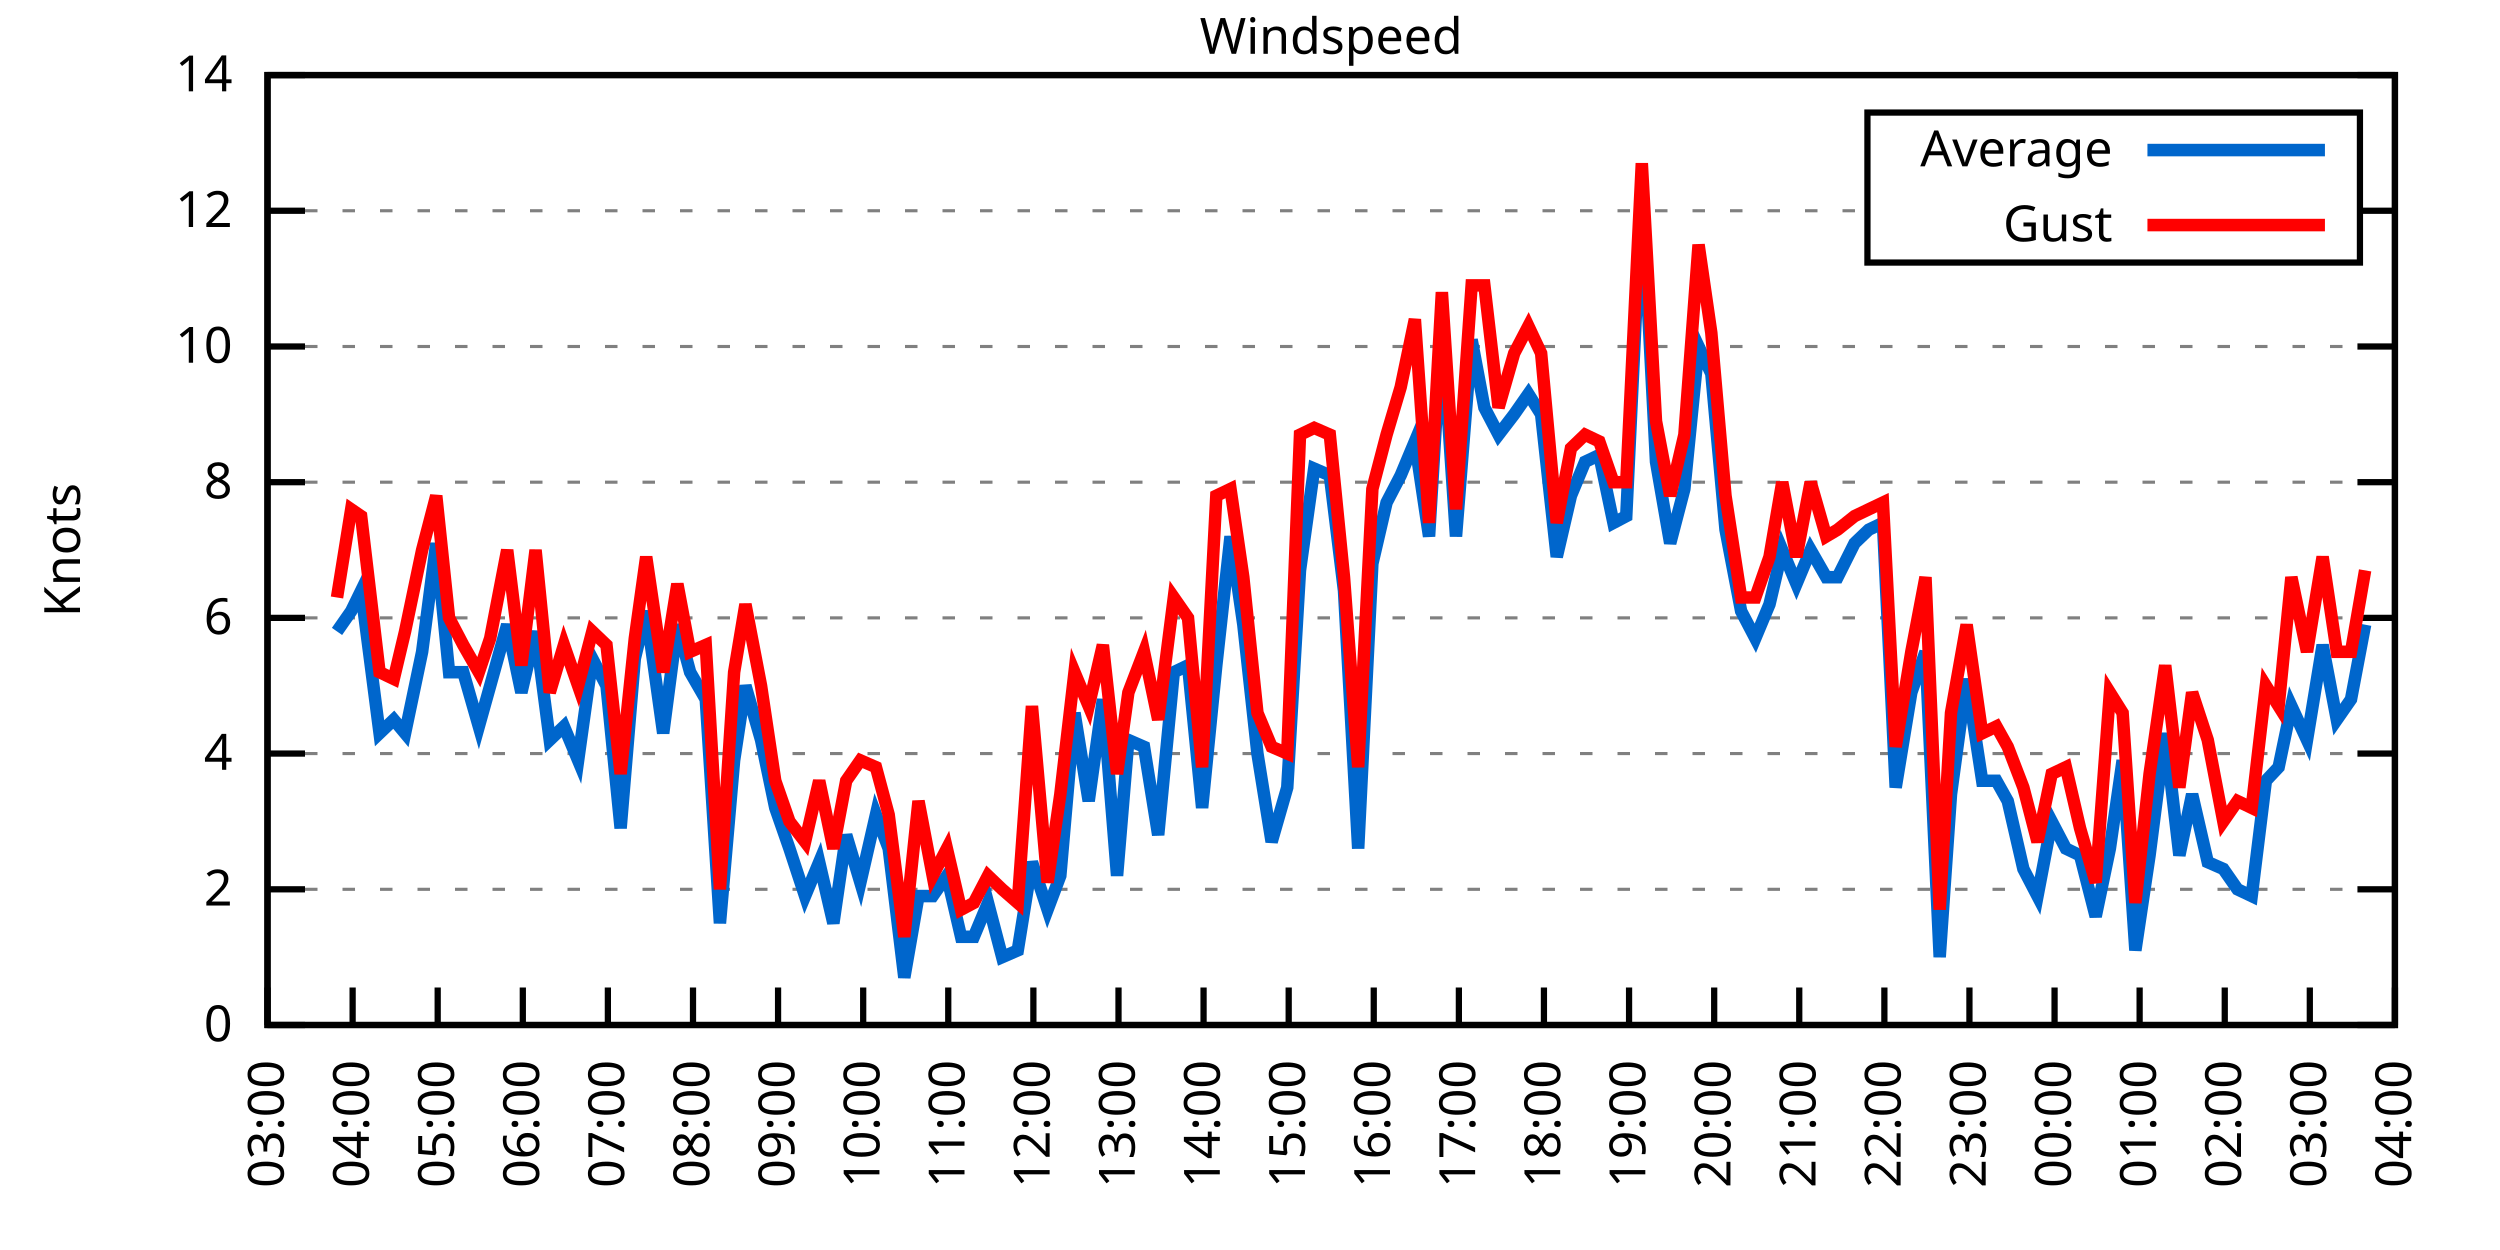
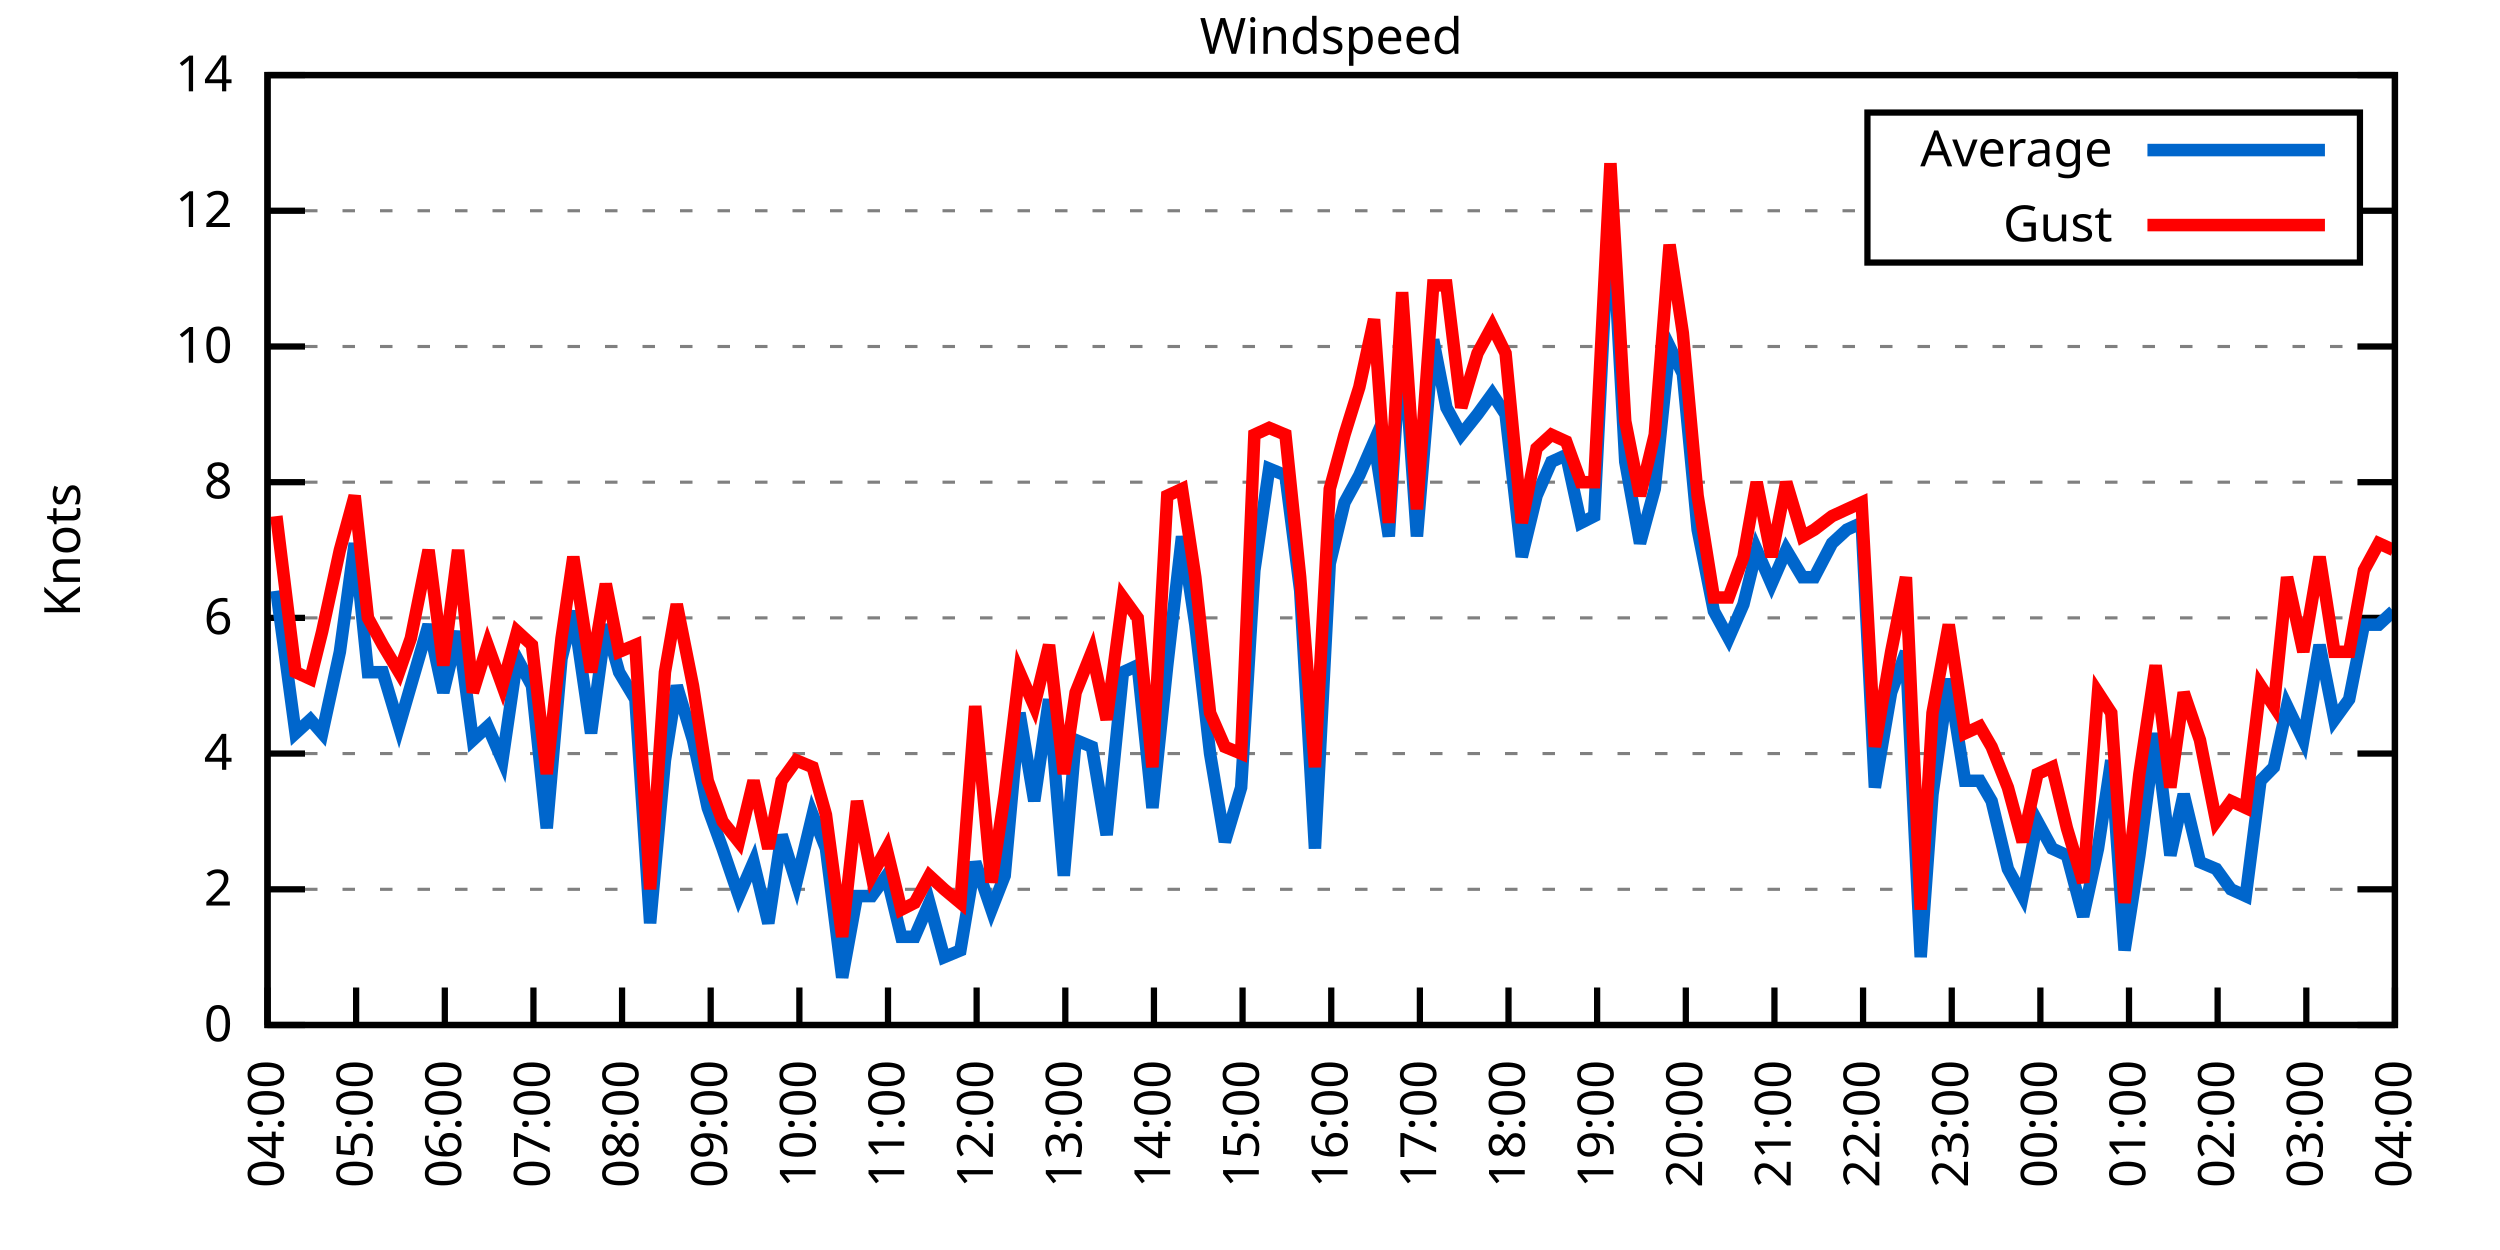
<svg xmlns="http://www.w3.org/2000/svg" xmlns:xlink="http://www.w3.org/1999/xlink" width="400" height="200" viewBox="0 0 400 200">
  <g id="gnuplot_canvas">
    <rect x="0" y="0" width="400" height="200" fill="none" />
    <defs>
      <circle id="gpDot" r="0.5" stroke-width="0.5" stroke="currentColor" />
      <path id="gpPt0" stroke-width="0.333" stroke="currentColor" d="M-1,0 h2 M0,-1 v2" />
      <path id="gpPt1" stroke-width="0.333" stroke="currentColor" d="M-1,-1 L1,1 M1,-1 L-1,1" />
      <path id="gpPt2" stroke-width="0.333" stroke="currentColor" d="M-1,0 L1,0 M0,-1 L0,1 M-1,-1 L1,1 M-1,1 L1,-1" />
      <rect id="gpPt3" stroke-width="0.333" stroke="currentColor" x="-1" y="-1" width="2" height="2" />
      <rect id="gpPt4" stroke-width="0.333" stroke="currentColor" fill="currentColor" x="-1" y="-1" width="2" height="2" />
      <circle id="gpPt5" stroke-width="0.333" stroke="currentColor" cx="0" cy="0" r="1" />
      <use xlink:href="#gpPt5" id="gpPt6" fill="currentColor" stroke="none" />
      <path id="gpPt7" stroke-width="0.333" stroke="currentColor" d="M0,-1.33 L-1.33,0.67 L1.33,0.67 z" />
      <use xlink:href="#gpPt7" id="gpPt8" fill="currentColor" stroke="none" />
      <use xlink:href="#gpPt7" id="gpPt9" stroke="currentColor" transform="rotate(180)" />
      <use xlink:href="#gpPt9" id="gpPt10" fill="currentColor" stroke="none" />
      <use xlink:href="#gpPt3" id="gpPt11" stroke="currentColor" transform="rotate(45)" />
      <use xlink:href="#gpPt11" id="gpPt12" fill="currentColor" stroke="none" />
      <path id="gpPt13" stroke-width="0.333" stroke="currentColor" d="M0,1.330 L1.265,0.411 L0.782,-1.067 L-0.782,-1.076 L-1.265,0.411 z" />
      <use xlink:href="#gpPt13" id="gpPt14" fill="currentColor" stroke="none" />
      <filter id="textbox" filterUnits="objectBoundingBox" x="0" y="0" height="1" width="1">
        <feFlood flood-color="white" flood-opacity="1" result="bgnd" />
        <feComposite in="SourceGraphic" in2="bgnd" operator="atop" />
      </filter>
      <filter id="greybox" filterUnits="objectBoundingBox" x="0" y="0" height="1" width="1">
        <feFlood flood-color="lightgrey" flood-opacity="1" result="grey" />
        <feComposite in="SourceGraphic" in2="grey" operator="atop" />
      </filter>
    </defs>
    <g fill="none" color="white" stroke="currentColor" stroke-width="1.00" stroke-linecap="butt" stroke-linejoin="miter">
</g>
    <g fill="none" color="black" stroke="currentColor" stroke-width="1.00" stroke-linecap="butt" stroke-linejoin="miter">
      <g stroke="none" shape-rendering="crispEdges">
        <polygon fill="rgb(255, 255, 255)" points="42.80,164.00 383.18,164.00 383.18,12.02 42.80,12.02 " />
      </g>
    </g>
    <g fill="none" color="black" stroke="currentColor" stroke-width="1.00" stroke-linecap="butt" stroke-linejoin="miter">
</g>
    <g fill="none" color="black" stroke="black" stroke-width="0.50" stroke-linecap="butt" stroke-linejoin="miter">
</g>
    <g fill="none" color="gray" stroke="currentColor" stroke-width="0.50" stroke-linecap="butt" stroke-linejoin="miter">
      <path stroke="gray" stroke-dasharray="2,4" class="gridline" d="M42.80,164.00 L383.19,164.00  " />
    </g>
    <g fill="none" color="gray" stroke="gray" stroke-width="1.00" stroke-linecap="butt" stroke-linejoin="miter">
</g>
    <g fill="none" color="black" stroke="currentColor" stroke-width="1.00" stroke-linecap="butt" stroke-linejoin="miter">
      <path stroke="black" d="M42.80,164.00 L48.80,164.00 M383.19,164.00 L377.19,164.00  " />
      <g transform="translate(37.20,166.60)" stroke="none" fill="black" font-family="Sans" font-size="8.00" text-anchor="end">
        <text>
          <tspan font-family="Sans"> 0</tspan>
        </text>
      </g>
    </g>
    <g fill="none" color="black" stroke="currentColor" stroke-width="1.00" stroke-linecap="butt" stroke-linejoin="miter">
</g>
    <g fill="none" color="black" stroke="black" stroke-width="0.50" stroke-linecap="butt" stroke-linejoin="miter">
</g>
    <g fill="none" color="gray" stroke="currentColor" stroke-width="0.50" stroke-linecap="butt" stroke-linejoin="miter">
      <path stroke="gray" stroke-dasharray="2,4" class="gridline" d="M42.80,142.29 L383.19,142.29  " />
    </g>
    <g fill="none" color="gray" stroke="gray" stroke-width="1.00" stroke-linecap="butt" stroke-linejoin="miter">
</g>
    <g fill="none" color="black" stroke="currentColor" stroke-width="1.00" stroke-linecap="butt" stroke-linejoin="miter">
      <path stroke="black" d="M42.80,142.29 L48.80,142.29 M383.19,142.29 L377.19,142.29  " />
      <g transform="translate(37.20,144.89)" stroke="none" fill="black" font-family="Sans" font-size="8.00" text-anchor="end">
        <text>
          <tspan font-family="Sans"> 2</tspan>
        </text>
      </g>
    </g>
    <g fill="none" color="black" stroke="currentColor" stroke-width="1.00" stroke-linecap="butt" stroke-linejoin="miter">
</g>
    <g fill="none" color="black" stroke="black" stroke-width="0.50" stroke-linecap="butt" stroke-linejoin="miter">
</g>
    <g fill="none" color="gray" stroke="currentColor" stroke-width="0.50" stroke-linecap="butt" stroke-linejoin="miter">
      <path stroke="gray" stroke-dasharray="2,4" class="gridline" d="M42.80,120.57 L383.19,120.57  " />
    </g>
    <g fill="none" color="gray" stroke="gray" stroke-width="1.00" stroke-linecap="butt" stroke-linejoin="miter">
</g>
    <g fill="none" color="black" stroke="currentColor" stroke-width="1.00" stroke-linecap="butt" stroke-linejoin="miter">
      <path stroke="black" d="M42.80,120.57 L48.80,120.57 M383.19,120.57 L377.19,120.57  " />
      <g transform="translate(37.20,123.17)" stroke="none" fill="black" font-family="Sans" font-size="8.00" text-anchor="end">
        <text>
          <tspan font-family="Sans"> 4</tspan>
        </text>
      </g>
    </g>
    <g fill="none" color="black" stroke="currentColor" stroke-width="1.00" stroke-linecap="butt" stroke-linejoin="miter">
</g>
    <g fill="none" color="black" stroke="black" stroke-width="0.50" stroke-linecap="butt" stroke-linejoin="miter">
</g>
    <g fill="none" color="gray" stroke="currentColor" stroke-width="0.50" stroke-linecap="butt" stroke-linejoin="miter">
      <path stroke="gray" stroke-dasharray="2,4" class="gridline" d="M42.80,98.86 L383.19,98.86  " />
    </g>
    <g fill="none" color="gray" stroke="gray" stroke-width="1.00" stroke-linecap="butt" stroke-linejoin="miter">
</g>
    <g fill="none" color="black" stroke="currentColor" stroke-width="1.00" stroke-linecap="butt" stroke-linejoin="miter">
      <path stroke="black" d="M42.80,98.86 L48.80,98.86 M383.19,98.86 L377.19,98.86  " />
      <g transform="translate(37.20,101.46)" stroke="none" fill="black" font-family="Sans" font-size="8.00" text-anchor="end">
        <text>
          <tspan font-family="Sans"> 6</tspan>
        </text>
      </g>
    </g>
    <g fill="none" color="black" stroke="currentColor" stroke-width="1.00" stroke-linecap="butt" stroke-linejoin="miter">
</g>
    <g fill="none" color="black" stroke="black" stroke-width="0.50" stroke-linecap="butt" stroke-linejoin="miter">
</g>
    <g fill="none" color="gray" stroke="currentColor" stroke-width="0.50" stroke-linecap="butt" stroke-linejoin="miter">
      <path stroke="gray" stroke-dasharray="2,4" class="gridline" d="M42.80,77.15 L383.19,77.15  " />
    </g>
    <g fill="none" color="gray" stroke="gray" stroke-width="1.00" stroke-linecap="butt" stroke-linejoin="miter">
</g>
    <g fill="none" color="black" stroke="currentColor" stroke-width="1.00" stroke-linecap="butt" stroke-linejoin="miter">
      <path stroke="black" d="M42.80,77.15 L48.80,77.15 M383.19,77.15 L377.19,77.15  " />
      <g transform="translate(37.20,79.75)" stroke="none" fill="black" font-family="Sans" font-size="8.00" text-anchor="end">
        <text>
          <tspan font-family="Sans"> 8</tspan>
        </text>
      </g>
    </g>
    <g fill="none" color="black" stroke="currentColor" stroke-width="1.00" stroke-linecap="butt" stroke-linejoin="miter">
</g>
    <g fill="none" color="black" stroke="black" stroke-width="0.50" stroke-linecap="butt" stroke-linejoin="miter">
</g>
    <g fill="none" color="gray" stroke="currentColor" stroke-width="0.50" stroke-linecap="butt" stroke-linejoin="miter">
      <path stroke="gray" stroke-dasharray="2,4" class="gridline" d="M42.80,55.44 L383.19,55.44  " />
    </g>
    <g fill="none" color="gray" stroke="gray" stroke-width="1.00" stroke-linecap="butt" stroke-linejoin="miter">
</g>
    <g fill="none" color="black" stroke="currentColor" stroke-width="1.00" stroke-linecap="butt" stroke-linejoin="miter">
      <path stroke="black" d="M42.80,55.44 L48.80,55.44 M383.19,55.44 L377.19,55.44  " />
      <g transform="translate(37.20,58.04)" stroke="none" fill="black" font-family="Sans" font-size="8.00" text-anchor="end">
        <text>
          <tspan font-family="Sans"> 10</tspan>
        </text>
      </g>
    </g>
    <g fill="none" color="black" stroke="currentColor" stroke-width="1.00" stroke-linecap="butt" stroke-linejoin="miter">
</g>
    <g fill="none" color="black" stroke="black" stroke-width="0.50" stroke-linecap="butt" stroke-linejoin="miter">
</g>
    <g fill="none" color="gray" stroke="currentColor" stroke-width="0.50" stroke-linecap="butt" stroke-linejoin="miter">
      <path stroke="gray" stroke-dasharray="2,4" class="gridline" d="M42.80,33.72 L298.79,33.72 M377.59,33.72 L383.19,33.72  " />
    </g>
    <g fill="none" color="gray" stroke="gray" stroke-width="1.00" stroke-linecap="butt" stroke-linejoin="miter">
</g>
    <g fill="none" color="black" stroke="currentColor" stroke-width="1.00" stroke-linecap="butt" stroke-linejoin="miter">
      <path stroke="black" d="M42.80,33.72 L48.80,33.72 M383.19,33.72 L377.19,33.72  " />
      <g transform="translate(37.20,36.32)" stroke="none" fill="black" font-family="Sans" font-size="8.00" text-anchor="end">
        <text>
          <tspan font-family="Sans"> 12</tspan>
        </text>
      </g>
    </g>
    <g fill="none" color="black" stroke="currentColor" stroke-width="1.00" stroke-linecap="butt" stroke-linejoin="miter">
</g>
    <g fill="none" color="black" stroke="black" stroke-width="0.50" stroke-linecap="butt" stroke-linejoin="miter">
</g>
    <g fill="none" color="gray" stroke="currentColor" stroke-width="0.50" stroke-linecap="butt" stroke-linejoin="miter">
      <path stroke="gray" stroke-dasharray="2,4" class="gridline" d="M42.80,12.01 L383.19,12.01  " />
    </g>
    <g fill="none" color="gray" stroke="gray" stroke-width="1.00" stroke-linecap="butt" stroke-linejoin="miter">
</g>
    <g fill="none" color="black" stroke="currentColor" stroke-width="1.00" stroke-linecap="butt" stroke-linejoin="miter">
      <path stroke="black" d="M42.80,12.01 L48.80,12.01 M383.19,12.01 L377.19,12.01  " />
      <g transform="translate(37.20,14.61)" stroke="none" fill="black" font-family="Sans" font-size="8.00" text-anchor="end">
        <text>
          <tspan font-family="Sans"> 14</tspan>
        </text>
      </g>
    </g>
    <g fill="none" color="black" stroke="currentColor" stroke-width="1.00" stroke-linecap="butt" stroke-linejoin="miter">
      <path stroke="black" d="M42.80,164.00 L42.80,158.00  " />
      <g transform="translate(45.40,169.60) rotate(270.00)" stroke="none" fill="black" font-family="Sans" font-size="8.00" text-anchor="end">
        <text>
-           <tspan font-family="Sans">03:00</tspan>
-         </text>
-       </g>
-     </g>
-     <g fill="none" color="black" stroke="currentColor" stroke-width="1.00" stroke-linecap="butt" stroke-linejoin="miter">
-       <path stroke="black" d="M56.42,164.00 L56.42,158.00  " />
-       <g transform="translate(59.02,169.60) rotate(270.00)" stroke="none" fill="black" font-family="Sans" font-size="8.00" text-anchor="end">
-         <text>
          <tspan font-family="Sans">04:00</tspan>
        </text>
      </g>
    </g>
    <g fill="none" color="black" stroke="currentColor" stroke-width="1.00" stroke-linecap="butt" stroke-linejoin="miter">
-       <path stroke="black" d="M70.03,164.00 L70.03,158.00  " />
-       <g transform="translate(72.63,169.60) rotate(270.00)" stroke="none" fill="black" font-family="Sans" font-size="8.00" text-anchor="end">
+       <path stroke="black" d="M56.98,164.00 L56.98,158.00  " />
+       <g transform="translate(59.58,169.60) rotate(270.00)" stroke="none" fill="black" font-family="Sans" font-size="8.00" text-anchor="end">
        <text>
          <tspan font-family="Sans">05:00</tspan>
        </text>
      </g>
    </g>
    <g fill="none" color="black" stroke="currentColor" stroke-width="1.00" stroke-linecap="butt" stroke-linejoin="miter">
-       <path stroke="black" d="M83.65,164.00 L83.65,158.00  " />
-       <g transform="translate(86.25,169.60) rotate(270.00)" stroke="none" fill="black" font-family="Sans" font-size="8.00" text-anchor="end">
+       <path stroke="black" d="M71.17,164.00 L71.17,158.00  " />
+       <g transform="translate(73.77,169.60) rotate(270.00)" stroke="none" fill="black" font-family="Sans" font-size="8.00" text-anchor="end">
        <text>
          <tspan font-family="Sans">06:00</tspan>
        </text>
      </g>
    </g>
    <g fill="none" color="black" stroke="currentColor" stroke-width="1.00" stroke-linecap="butt" stroke-linejoin="miter">
-       <path stroke="black" d="M97.26,164.00 L97.26,158.00  " />
-       <g transform="translate(99.86,169.60) rotate(270.00)" stroke="none" fill="black" font-family="Sans" font-size="8.00" text-anchor="end">
+       <path stroke="black" d="M85.35,164.00 L85.35,158.00  " />
+       <g transform="translate(87.95,169.60) rotate(270.00)" stroke="none" fill="black" font-family="Sans" font-size="8.00" text-anchor="end">
        <text>
          <tspan font-family="Sans">07:00</tspan>
        </text>
      </g>
    </g>
    <g fill="none" color="black" stroke="currentColor" stroke-width="1.00" stroke-linecap="butt" stroke-linejoin="miter">
-       <path stroke="black" d="M110.88,164.00 L110.88,158.00  " />
-       <g transform="translate(113.48,169.60) rotate(270.00)" stroke="none" fill="black" font-family="Sans" font-size="8.00" text-anchor="end">
+       <path stroke="black" d="M99.53,164.00 L99.53,158.00  " />
+       <g transform="translate(102.13,169.60) rotate(270.00)" stroke="none" fill="black" font-family="Sans" font-size="8.00" text-anchor="end">
        <text>
          <tspan font-family="Sans">08:00</tspan>
        </text>
      </g>
    </g>
    <g fill="none" color="black" stroke="currentColor" stroke-width="1.00" stroke-linecap="butt" stroke-linejoin="miter">
-       <path stroke="black" d="M124.49,164.00 L124.49,158.00  " />
-       <g transform="translate(127.09,169.60) rotate(270.00)" stroke="none" fill="black" font-family="Sans" font-size="8.00" text-anchor="end">
+       <path stroke="black" d="M113.71,164.00 L113.71,158.00  " />
+       <g transform="translate(116.31,169.60) rotate(270.00)" stroke="none" fill="black" font-family="Sans" font-size="8.00" text-anchor="end">
        <text>
          <tspan font-family="Sans">09:00</tspan>
        </text>
      </g>
    </g>
    <g fill="none" color="black" stroke="currentColor" stroke-width="1.00" stroke-linecap="butt" stroke-linejoin="miter">
-       <path stroke="black" d="M138.11,164.00 L138.11,158.00  " />
-       <g transform="translate(140.71,169.60) rotate(270.00)" stroke="none" fill="black" font-family="Sans" font-size="8.00" text-anchor="end">
+       <path stroke="black" d="M127.90,164.00 L127.90,158.00  " />
+       <g transform="translate(130.50,169.60) rotate(270.00)" stroke="none" fill="black" font-family="Sans" font-size="8.00" text-anchor="end">
        <text>
          <tspan font-family="Sans">10:00</tspan>
        </text>
      </g>
    </g>
    <g fill="none" color="black" stroke="currentColor" stroke-width="1.00" stroke-linecap="butt" stroke-linejoin="miter">
-       <path stroke="black" d="M151.72,164.00 L151.72,158.00  " />
-       <g transform="translate(154.32,169.60) rotate(270.00)" stroke="none" fill="black" font-family="Sans" font-size="8.00" text-anchor="end">
+       <path stroke="black" d="M142.08,164.00 L142.08,158.00  " />
+       <g transform="translate(144.68,169.60) rotate(270.00)" stroke="none" fill="black" font-family="Sans" font-size="8.00" text-anchor="end">
        <text>
          <tspan font-family="Sans">11:00</tspan>
        </text>
      </g>
    </g>
    <g fill="none" color="black" stroke="currentColor" stroke-width="1.00" stroke-linecap="butt" stroke-linejoin="miter">
-       <path stroke="black" d="M165.34,164.00 L165.34,158.00  " />
-       <g transform="translate(167.94,169.60) rotate(270.00)" stroke="none" fill="black" font-family="Sans" font-size="8.00" text-anchor="end">
+       <path stroke="black" d="M156.26,164.00 L156.26,158.00  " />
+       <g transform="translate(158.86,169.60) rotate(270.00)" stroke="none" fill="black" font-family="Sans" font-size="8.00" text-anchor="end">
        <text>
          <tspan font-family="Sans">12:00</tspan>
        </text>
      </g>
    </g>
    <g fill="none" color="black" stroke="currentColor" stroke-width="1.00" stroke-linecap="butt" stroke-linejoin="miter">
-       <path stroke="black" d="M178.96,164.00 L178.96,158.00  " />
-       <g transform="translate(181.56,169.60) rotate(270.00)" stroke="none" fill="black" font-family="Sans" font-size="8.00" text-anchor="end">
+       <path stroke="black" d="M170.45,164.00 L170.45,158.00  " />
+       <g transform="translate(173.05,169.60) rotate(270.00)" stroke="none" fill="black" font-family="Sans" font-size="8.00" text-anchor="end">
        <text>
          <tspan font-family="Sans">13:00</tspan>
        </text>
      </g>
    </g>
    <g fill="none" color="black" stroke="currentColor" stroke-width="1.00" stroke-linecap="butt" stroke-linejoin="miter">
-       <path stroke="black" d="M192.57,164.00 L192.57,158.00  " />
-       <g transform="translate(195.17,169.60) rotate(270.00)" stroke="none" fill="black" font-family="Sans" font-size="8.00" text-anchor="end">
+       <path stroke="black" d="M184.63,164.00 L184.63,158.00  " />
+       <g transform="translate(187.23,169.60) rotate(270.00)" stroke="none" fill="black" font-family="Sans" font-size="8.00" text-anchor="end">
        <text>
          <tspan font-family="Sans">14:00</tspan>
        </text>
      </g>
    </g>
    <g fill="none" color="black" stroke="currentColor" stroke-width="1.00" stroke-linecap="butt" stroke-linejoin="miter">
-       <path stroke="black" d="M206.19,164.00 L206.19,158.00  " />
-       <g transform="translate(208.79,169.60) rotate(270.00)" stroke="none" fill="black" font-family="Sans" font-size="8.00" text-anchor="end">
+       <path stroke="black" d="M198.81,164.00 L198.81,158.00  " />
+       <g transform="translate(201.41,169.60) rotate(270.00)" stroke="none" fill="black" font-family="Sans" font-size="8.00" text-anchor="end">
        <text>
          <tspan font-family="Sans">15:00</tspan>
        </text>
      </g>
    </g>
    <g fill="none" color="black" stroke="currentColor" stroke-width="1.00" stroke-linecap="butt" stroke-linejoin="miter">
-       <path stroke="black" d="M219.80,164.00 L219.80,158.00  " />
-       <g transform="translate(222.40,169.60) rotate(270.00)" stroke="none" fill="black" font-family="Sans" font-size="8.00" text-anchor="end">
+       <path stroke="black" d="M213.00,164.00 L213.00,158.00  " />
+       <g transform="translate(215.60,169.60) rotate(270.00)" stroke="none" fill="black" font-family="Sans" font-size="8.00" text-anchor="end">
        <text>
          <tspan font-family="Sans">16:00</tspan>
        </text>
      </g>
    </g>
    <g fill="none" color="black" stroke="currentColor" stroke-width="1.00" stroke-linecap="butt" stroke-linejoin="miter">
-       <path stroke="black" d="M233.42,164.00 L233.42,158.00  " />
-       <g transform="translate(236.02,169.60) rotate(270.00)" stroke="none" fill="black" font-family="Sans" font-size="8.00" text-anchor="end">
+       <path stroke="black" d="M227.18,164.00 L227.18,158.00  " />
+       <g transform="translate(229.78,169.60) rotate(270.00)" stroke="none" fill="black" font-family="Sans" font-size="8.00" text-anchor="end">
        <text>
          <tspan font-family="Sans">17:00</tspan>
        </text>
      </g>
    </g>
    <g fill="none" color="black" stroke="currentColor" stroke-width="1.00" stroke-linecap="butt" stroke-linejoin="miter">
-       <path stroke="black" d="M247.03,164.00 L247.03,158.00  " />
-       <g transform="translate(249.63,169.60) rotate(270.00)" stroke="none" fill="black" font-family="Sans" font-size="8.00" text-anchor="end">
+       <path stroke="black" d="M241.36,164.00 L241.36,158.00  " />
+       <g transform="translate(243.96,169.60) rotate(270.00)" stroke="none" fill="black" font-family="Sans" font-size="8.00" text-anchor="end">
        <text>
          <tspan font-family="Sans">18:00</tspan>
        </text>
      </g>
    </g>
    <g fill="none" color="black" stroke="currentColor" stroke-width="1.00" stroke-linecap="butt" stroke-linejoin="miter">
-       <path stroke="black" d="M260.65,164.00 L260.65,158.00  " />
-       <g transform="translate(263.25,169.60) rotate(270.00)" stroke="none" fill="black" font-family="Sans" font-size="8.00" text-anchor="end">
+       <path stroke="black" d="M255.54,164.00 L255.54,158.00  " />
+       <g transform="translate(258.14,169.60) rotate(270.00)" stroke="none" fill="black" font-family="Sans" font-size="8.00" text-anchor="end">
        <text>
          <tspan font-family="Sans">19:00</tspan>
        </text>
      </g>
    </g>
    <g fill="none" color="black" stroke="currentColor" stroke-width="1.00" stroke-linecap="butt" stroke-linejoin="miter">
-       <path stroke="black" d="M274.27,164.00 L274.27,158.00  " />
-       <g transform="translate(276.87,169.60) rotate(270.00)" stroke="none" fill="black" font-family="Sans" font-size="8.00" text-anchor="end">
+       <path stroke="black" d="M269.73,164.00 L269.73,158.00  " />
+       <g transform="translate(272.33,169.60) rotate(270.00)" stroke="none" fill="black" font-family="Sans" font-size="8.00" text-anchor="end">
        <text>
          <tspan font-family="Sans">20:00</tspan>
        </text>
      </g>
    </g>
    <g fill="none" color="black" stroke="currentColor" stroke-width="1.00" stroke-linecap="butt" stroke-linejoin="miter">
-       <path stroke="black" d="M287.88,164.00 L287.88,158.00  " />
-       <g transform="translate(290.48,169.60) rotate(270.00)" stroke="none" fill="black" font-family="Sans" font-size="8.00" text-anchor="end">
+       <path stroke="black" d="M283.91,164.00 L283.91,158.00  " />
+       <g transform="translate(286.51,169.60) rotate(270.00)" stroke="none" fill="black" font-family="Sans" font-size="8.00" text-anchor="end">
        <text>
          <tspan font-family="Sans">21:00</tspan>
        </text>
      </g>
    </g>
    <g fill="none" color="black" stroke="currentColor" stroke-width="1.00" stroke-linecap="butt" stroke-linejoin="miter">
-       <path stroke="black" d="M301.50,164.00 L301.50,158.00  " />
-       <g transform="translate(304.10,169.60) rotate(270.00)" stroke="none" fill="black" font-family="Sans" font-size="8.00" text-anchor="end">
+       <path stroke="black" d="M298.09,164.00 L298.09,158.00  " />
+       <g transform="translate(300.69,169.60) rotate(270.00)" stroke="none" fill="black" font-family="Sans" font-size="8.00" text-anchor="end">
        <text>
          <tspan font-family="Sans">22:00</tspan>
        </text>
      </g>
    </g>
    <g fill="none" color="black" stroke="currentColor" stroke-width="1.00" stroke-linecap="butt" stroke-linejoin="miter">
-       <path stroke="black" d="M315.11,164.00 L315.11,158.00  " />
-       <g transform="translate(317.71,169.60) rotate(270.00)" stroke="none" fill="black" font-family="Sans" font-size="8.00" text-anchor="end">
+       <path stroke="black" d="M312.28,164.00 L312.28,158.00  " />
+       <g transform="translate(314.88,169.60) rotate(270.00)" stroke="none" fill="black" font-family="Sans" font-size="8.00" text-anchor="end">
        <text>
          <tspan font-family="Sans">23:00</tspan>
        </text>
      </g>
    </g>
    <g fill="none" color="black" stroke="currentColor" stroke-width="1.00" stroke-linecap="butt" stroke-linejoin="miter">
-       <path stroke="black" d="M328.73,164.00 L328.73,158.00  " />
-       <g transform="translate(331.33,169.60) rotate(270.00)" stroke="none" fill="black" font-family="Sans" font-size="8.00" text-anchor="end">
+       <path stroke="black" d="M326.46,164.00 L326.46,158.00  " />
+       <g transform="translate(329.06,169.60) rotate(270.00)" stroke="none" fill="black" font-family="Sans" font-size="8.00" text-anchor="end">
        <text>
          <tspan font-family="Sans">00:00</tspan>
        </text>
      </g>
    </g>
    <g fill="none" color="black" stroke="currentColor" stroke-width="1.00" stroke-linecap="butt" stroke-linejoin="miter">
-       <path stroke="black" d="M342.34,164.00 L342.34,158.00  " />
-       <g transform="translate(344.94,169.60) rotate(270.00)" stroke="none" fill="black" font-family="Sans" font-size="8.00" text-anchor="end">
+       <path stroke="black" d="M340.64,164.00 L340.64,158.00  " />
+       <g transform="translate(343.24,169.60) rotate(270.00)" stroke="none" fill="black" font-family="Sans" font-size="8.00" text-anchor="end">
        <text>
          <tspan font-family="Sans">01:00</tspan>
        </text>
      </g>
    </g>
    <g fill="none" color="black" stroke="currentColor" stroke-width="1.00" stroke-linecap="butt" stroke-linejoin="miter">
-       <path stroke="black" d="M355.96,164.00 L355.96,158.00  " />
-       <g transform="translate(358.56,169.60) rotate(270.00)" stroke="none" fill="black" font-family="Sans" font-size="8.00" text-anchor="end">
+       <path stroke="black" d="M354.82,164.00 L354.82,158.00  " />
+       <g transform="translate(357.42,169.60) rotate(270.00)" stroke="none" fill="black" font-family="Sans" font-size="8.00" text-anchor="end">
        <text>
          <tspan font-family="Sans">02:00</tspan>
        </text>
      </g>
    </g>
    <g fill="none" color="black" stroke="currentColor" stroke-width="1.00" stroke-linecap="butt" stroke-linejoin="miter">
-       <path stroke="black" d="M369.57,164.00 L369.57,158.00  " />
-       <g transform="translate(372.17,169.60) rotate(270.00)" stroke="none" fill="black" font-family="Sans" font-size="8.00" text-anchor="end">
+       <path stroke="black" d="M369.01,164.00 L369.01,158.00  " />
+       <g transform="translate(371.61,169.60) rotate(270.00)" stroke="none" fill="black" font-family="Sans" font-size="8.00" text-anchor="end">
        <text>
          <tspan font-family="Sans">03:00</tspan>
        </text>
      </g>
    </g>
    <g fill="none" color="black" stroke="currentColor" stroke-width="1.00" stroke-linecap="butt" stroke-linejoin="miter">
      <path stroke="black" d="M383.19,164.00 L383.19,158.00  " />
      <g transform="translate(385.79,169.60) rotate(270.00)" stroke="none" fill="black" font-family="Sans" font-size="8.00" text-anchor="end">
        <text>
          <tspan font-family="Sans">04:00</tspan>
        </text>
      </g>
    </g>
    <g fill="none" color="black" stroke="currentColor" stroke-width="1.00" stroke-linecap="butt" stroke-linejoin="miter">
</g>
    <g fill="none" color="black" stroke="currentColor" stroke-width="1.00" stroke-linecap="butt" stroke-linejoin="miter">
      <path stroke="black" d="M42.80,12.01 L42.80,164.00 L383.19,164.00 L383.19,12.01 L42.80,12.01 Z  " />
    </g>
    <g fill="none" color="black" stroke="currentColor" stroke-width="1.00" stroke-linecap="butt" stroke-linejoin="miter">
</g>
    <g fill="none" color="black" stroke="currentColor" stroke-width="1.00" stroke-linecap="butt" stroke-linejoin="miter">
      <path stroke="black" d="M298.79,42.01 L298.79,18.01 L377.59,18.01 L377.59,42.01 L298.79,42.01 Z  " />
    </g>
    <g id="Windspeed_plot_1">
      <g fill="none" color="white" stroke="black" stroke-width="2.00" stroke-linecap="butt" stroke-linejoin="miter">
</g>
      <g fill="none" color="black" stroke="currentColor" stroke-width="2.00" stroke-linecap="butt" stroke-linejoin="miter">
        <g transform="translate(337.99,26.61)" stroke="none" fill="black" font-family="Sans" font-size="8.00" text-anchor="end">
          <text>
            <tspan font-family="Sans">Average</tspan>
          </text>
        </g>
      </g>
      <g fill="none" color="black" stroke="currentColor" stroke-width="2.00" stroke-linecap="butt" stroke-linejoin="miter">
-         <path stroke="rgb(  0, 102, 204)" d="M343.59,24.01 L371.99,24.01 M53.92,101.03 L56.19,97.78 L57.78,94.52 L60.73,117.32 L63.00,115.15 L64.81,117.32   L67.54,104.29 L69.80,86.92 L71.85,107.55 L74.12,107.55 L76.61,116.23 L78.43,109.72 L81.15,99.95 L83.42,110.80   L85.69,101.03 L87.96,118.40 L90.23,116.23 L92.50,121.66 L94.77,105.38 L97.04,109.72 L99.30,132.52 L101.57,105.38   L103.39,97.78 L106.11,117.32 L108.38,99.95 L110.42,107.55 L112.92,111.89 L115.19,147.72 L117.46,121.66 L119.27,109.72   L121.77,118.40 L124.04,129.26 L126.31,135.77 L128.81,143.37 L131.07,137.94 L133.34,147.72 L135.39,133.60 L137.66,141.20   L140.15,130.35 L142.19,135.77 L144.69,156.40 L146.96,143.37 L149.23,143.37 L151.50,140.12 L153.77,149.89 L155.81,149.89   L158.08,144.46 L160.35,153.14 L162.84,152.06 L165.11,137.94 L167.61,145.54 L169.65,140.12 L171.92,114.06 L174.19,128.17   L176.46,111.89 L178.73,140.12 L180.54,118.40 L183.04,119.49 L185.31,133.60 L187.81,107.55 L190.08,106.46 L192.34,129.26   L194.61,106.46 L196.88,85.83 L198.93,99.95 L201.19,120.57 L203.46,134.69 L205.96,126.00 L208.00,91.26 L210.27,74.98   L212.77,76.06 L215.04,94.52 L217.31,135.77 L219.58,90.18 L221.85,80.41 L224.11,76.06 L226.38,70.63 L228.65,85.83   L230.70,52.18 L232.96,85.83 L235.46,54.35 L237.50,65.21 L239.77,69.55 L242.27,66.29 L244.54,63.04 L246.58,66.29   L249.08,89.09 L251.35,79.32 L253.61,73.89 L255.88,72.81 L258.15,83.66 L260.20,82.58 L262.69,30.47 L264.96,73.89   L267.23,86.92 L269.50,78.23 L271.77,55.44 L273.81,59.78 L276.08,84.75 L278.58,97.78 L280.85,102.12 L283.12,96.69   L285.16,88.00 L287.43,93.43 L289.70,88.00 L292.19,92.35 L294.01,92.35 L296.73,86.92 L299.00,84.75 L301.27,83.66   L303.31,126.00 L305.81,110.80 L308.08,104.29 L310.35,153.14 L312.16,127.09 L314.66,108.63 L317.15,124.92 L319.42,124.92   L321.24,128.17 L323.74,139.03 L326.00,143.37 L328.27,131.43 L330.54,135.77 L332.81,136.86 L335.31,146.63 L337.58,135.77   L339.62,121.66 L341.66,152.06 L343.93,136.86 L346.43,117.32 L348.70,136.86 L350.74,127.09 L353.24,137.94 L355.73,139.03   L358.00,142.29 L360.27,143.37 L362.54,124.92 L364.58,122.75 L366.62,112.97 L369.12,118.40 L371.62,103.20 L373.89,115.15   L376.16,111.89 L378.42,99.95  " />
+         <path stroke="rgb(  0, 102, 204)" d="M343.59,24.01 L371.99,24.01 M44.22,94.52 L47.29,117.32 L49.66,115.15 L51.55,117.32 L54.38,104.29 L56.75,86.92   L58.87,107.55 L61.24,107.55 L63.84,116.23 L65.73,109.72 L68.57,99.95 L70.93,110.80 L73.29,101.03 L75.66,118.40   L78.02,116.23 L80.38,121.66 L82.75,105.38 L85.11,109.72 L87.48,132.52 L89.84,105.38 L91.73,97.78 L94.57,117.32   L96.93,99.95 L99.06,107.55 L101.66,111.89 L104.02,147.72 L106.39,121.66 L108.28,109.72 L110.88,118.40 L113.24,129.26   L115.61,135.77 L118.21,143.37 L120.57,137.94 L122.93,147.72 L125.06,133.60 L127.42,141.20 L130.02,130.35 L132.15,135.77   L134.75,156.40 L137.12,143.37 L139.48,143.37 L141.84,140.12 L144.21,149.89 L146.34,149.89 L148.70,144.46 L151.06,153.14   L153.66,152.06 L156.03,137.94 L158.63,145.54 L160.75,140.12 L163.12,114.06 L165.48,128.17 L167.85,111.89 L170.21,140.12   L172.10,118.40 L174.70,119.49 L177.06,133.60 L179.67,107.55 L182.03,106.46 L184.39,129.26 L186.76,106.46 L189.12,85.83   L191.25,99.95 L193.61,120.57 L195.98,134.69 L198.58,126.00 L200.70,91.26 L203.07,74.98 L205.67,76.06 L208.03,94.52   L210.39,135.77 L212.76,90.18 L215.12,80.41 L217.49,76.06 L219.85,70.63 L222.21,85.83 L224.34,52.18 L226.71,85.83   L229.31,54.35 L231.43,65.21 L233.80,69.55 L236.40,66.29 L238.76,63.04 L240.89,66.29 L243.49,89.09 L245.85,79.32   L248.22,73.89 L250.58,72.81 L252.94,83.66 L255.07,82.58 L257.67,30.47 L260.04,73.89 L262.40,86.92 L264.76,78.23   L267.13,55.44 L269.25,59.78 L271.62,84.75 L274.22,97.78 L276.58,102.12 L278.95,96.69 L281.07,88.00 L283.44,93.43   L285.80,88.00 L288.40,92.35 L290.29,92.35 L293.13,86.92 L295.49,84.75 L297.86,83.66 L299.98,126.00 L302.58,110.80   L304.95,104.29 L307.31,153.14 L309.20,127.09 L311.80,108.63 L314.40,124.92 L316.77,124.92 L318.66,128.17 L321.26,139.03   L323.62,143.37 L325.99,131.43 L328.35,135.77 L330.71,136.86 L333.31,146.63 L335.68,135.77 L337.80,121.66 L339.93,152.06   L342.30,136.86 L344.90,117.32 L347.26,136.86 L349.39,127.09 L351.99,137.94 L354.59,139.03 L356.95,142.29 L359.32,143.37   L361.68,124.92 L363.81,122.75 L365.93,112.97 L368.53,118.40 L371.13,103.20 L373.50,115.15 L375.86,111.89 L378.23,99.95   L380.59,99.95 L382.95,97.78  " />
      </g>
    </g>
    <g id="Windspeed_plot_2">
      <g fill="none" color="black" stroke="currentColor" stroke-width="2.00" stroke-linecap="butt" stroke-linejoin="miter">
        <g transform="translate(337.99,38.61)" stroke="none" fill="black" font-family="Sans" font-size="8.00" text-anchor="end">
          <text>
            <tspan font-family="Sans">Gust</tspan>
          </text>
        </g>
      </g>
      <g fill="none" color="black" stroke="currentColor" stroke-width="2.00" stroke-linecap="butt" stroke-linejoin="miter">
-         <path stroke="rgb(255,   0,   0)" d="M343.59,36.01 L371.99,36.01 M53.92,95.60 L56.19,81.49 L57.78,82.58 L60.73,107.55 L63.00,108.63 L64.81,101.03   L67.54,88.00 L69.80,79.32 L71.85,98.86 L74.12,103.20 L76.61,107.55 L78.43,102.12 L81.15,88.00 L83.42,106.46   L85.69,88.00 L87.96,110.80 L90.23,103.20 L92.50,109.72 L94.77,101.03 L97.04,103.20 L99.30,123.83 L101.57,102.12   L103.39,89.09 L106.11,107.55 L108.38,93.43 L110.42,104.29 L112.92,103.20 L115.19,142.29 L117.46,107.55 L119.27,96.69   L121.77,109.72 L124.04,124.92 L126.31,131.43 L128.81,134.69 L131.07,124.92 L133.34,135.77 L135.39,124.92 L137.66,121.66   L140.15,122.75 L142.19,130.35 L144.69,149.89 L146.96,128.17 L149.23,140.12 L151.50,135.77 L153.77,145.54 L155.81,144.46   L158.08,140.12 L160.35,142.29 L162.84,144.46 L165.11,112.97 L167.61,141.20 L169.65,127.09 L171.92,107.55 L174.19,112.97   L176.46,103.20 L178.73,123.83 L180.54,110.80 L183.04,104.29 L185.31,115.15 L187.81,95.60 L190.08,98.86 L192.34,122.75   L194.61,79.32 L196.88,78.23 L198.93,92.35 L201.19,114.06 L203.46,119.49 L205.96,120.57 L208.00,69.55 L210.27,68.46   L212.77,69.55 L215.04,92.35 L217.31,122.75 L219.58,78.23 L221.85,69.55 L224.11,61.95 L226.38,51.09 L228.65,83.66   L230.70,46.75 L232.96,81.49 L235.46,45.66 L237.50,45.66 L239.77,65.21 L242.27,56.52 L244.54,52.18 L246.58,56.52   L249.08,83.66 L251.35,71.72 L253.61,69.55 L255.88,70.63 L258.15,77.15 L260.20,77.15 L262.69,26.12 L264.96,67.38   L267.23,79.32 L269.50,69.55 L271.77,39.15 L273.81,53.26 L276.08,79.32 L278.58,95.60 L280.85,95.60 L283.12,89.09   L285.16,77.15 L287.43,89.09 L289.70,77.15 L292.19,85.83 L294.01,84.75 L296.73,82.58 L299.00,81.49 L301.27,80.41   L303.31,119.49 L305.81,104.29 L308.08,92.35 L310.35,145.54 L312.16,114.06 L314.66,99.95 L317.15,117.32 L319.42,116.23   L321.24,119.49 L323.74,126.00 L326.00,134.69 L328.27,123.83 L330.54,122.75 L332.81,132.52 L335.31,141.20 L337.58,110.80   L339.62,114.06 L341.66,144.46 L343.93,123.83 L346.43,106.46 L348.70,126.00 L350.74,110.80 L353.24,118.40 L355.73,131.43   L358.00,128.17 L360.27,129.26 L362.54,109.72 L364.58,112.97 L366.62,92.35 L369.12,104.29 L371.62,89.09 L373.89,104.29   L376.16,104.29 L378.42,91.26  " />
+         <path stroke="rgb(255,   0,   0)" d="M343.59,36.01 L371.99,36.01 M44.22,82.58 L47.29,107.55 L49.66,108.63 L51.55,101.03 L54.38,88.00 L56.75,79.32   L58.87,98.86 L61.24,103.20 L63.84,107.55 L65.73,102.12 L68.57,88.00 L70.93,106.46 L73.29,88.00 L75.66,110.80   L78.02,103.20 L80.38,109.72 L82.75,101.03 L85.11,103.20 L87.48,123.83 L89.84,102.12 L91.73,89.09 L94.57,107.55   L96.93,93.43 L99.06,104.29 L101.66,103.20 L104.02,142.29 L106.39,107.55 L108.28,96.69 L110.88,109.72 L113.24,124.92   L115.61,131.43 L118.21,134.69 L120.57,124.92 L122.93,135.77 L125.06,124.92 L127.42,121.66 L130.02,122.75 L132.15,130.35   L134.75,149.89 L137.12,128.17 L139.48,140.12 L141.84,135.77 L144.21,145.54 L146.34,144.46 L148.70,140.12 L151.06,142.29   L153.66,144.46 L156.03,112.97 L158.63,141.20 L160.75,127.09 L163.12,107.55 L165.48,112.97 L167.85,103.20 L170.21,123.83   L172.10,110.80 L174.70,104.29 L177.06,115.15 L179.67,95.60 L182.03,98.86 L184.39,122.75 L186.76,79.32 L189.12,78.23   L191.25,92.35 L193.61,114.06 L195.98,119.49 L198.58,120.57 L200.70,69.55 L203.07,68.46 L205.67,69.55 L208.03,92.35   L210.39,122.75 L212.76,78.23 L215.12,69.55 L217.49,61.95 L219.85,51.09 L222.21,83.66 L224.34,46.75 L226.71,81.49   L229.31,45.66 L231.43,45.66 L233.80,65.21 L236.40,56.52 L238.76,52.18 L240.89,56.52 L243.49,83.66 L245.85,71.72   L248.22,69.55 L250.58,70.63 L252.94,77.15 L255.07,77.15 L257.67,26.12 L260.04,67.38 L262.40,79.32 L264.76,69.55   L267.13,39.15 L269.25,53.26 L271.62,79.32 L274.22,95.60 L276.58,95.60 L278.95,89.09 L281.07,77.15 L283.44,89.09   L285.80,77.15 L288.40,85.83 L290.29,84.75 L293.13,82.58 L295.49,81.49 L297.86,80.41 L299.98,119.49 L302.58,104.29   L304.95,92.35 L307.31,145.54 L309.20,114.06 L311.80,99.95 L314.40,117.32 L316.77,116.23 L318.66,119.49 L321.26,126.00   L323.62,134.69 L325.99,123.83 L328.35,122.75 L330.71,132.52 L333.31,141.20 L335.68,110.80 L337.80,114.06 L339.93,144.46   L342.30,123.83 L344.90,106.46 L347.26,126.00 L349.39,110.80 L351.99,118.40 L354.59,131.43 L356.95,128.17 L359.32,129.26   L361.68,109.72 L363.81,112.97 L365.93,92.35 L368.53,104.29 L371.13,89.09 L373.50,104.29 L375.86,104.29 L378.23,91.26   L380.59,86.92 L382.95,88.00  " />
      </g>
    </g>
    <g fill="none" color="black" stroke="currentColor" stroke-width="2.00" stroke-linecap="butt" stroke-linejoin="miter">
</g>
    <g fill="none" color="black" stroke="black" stroke-width="1.00" stroke-linecap="butt" stroke-linejoin="miter">
</g>
    <g fill="none" color="black" stroke="currentColor" stroke-width="1.00" stroke-linecap="butt" stroke-linejoin="miter">
      <path stroke="black" d="M42.80,12.01 L42.80,164.00 L383.19,164.00 L383.19,12.01 L42.80,12.01 Z  " />
      <g transform="translate(12.80,88.01) rotate(270.00)" stroke="none" fill="black" font-family="Sans" font-size="8.00" text-anchor="middle">
        <text>
          <tspan font-family="Sans">Knots</tspan>
        </text>
      </g>
    </g>
    <g fill="none" color="black" stroke="currentColor" stroke-width="1.00" stroke-linecap="butt" stroke-linejoin="miter">
</g>
    <g fill="none" color="black" stroke="currentColor" stroke-width="1.00" stroke-linecap="butt" stroke-linejoin="miter">
      <g transform="translate(212.99,8.61)" stroke="none" fill="black" font-family="Sans" font-size="8.00" text-anchor="middle">
        <text>
          <tspan font-family="Sans">Windspeed</tspan>
        </text>
      </g>
    </g>
    <g fill="none" color="black" stroke="currentColor" stroke-width="1.00" stroke-linecap="butt" stroke-linejoin="miter">
</g>
  </g>
</svg>
